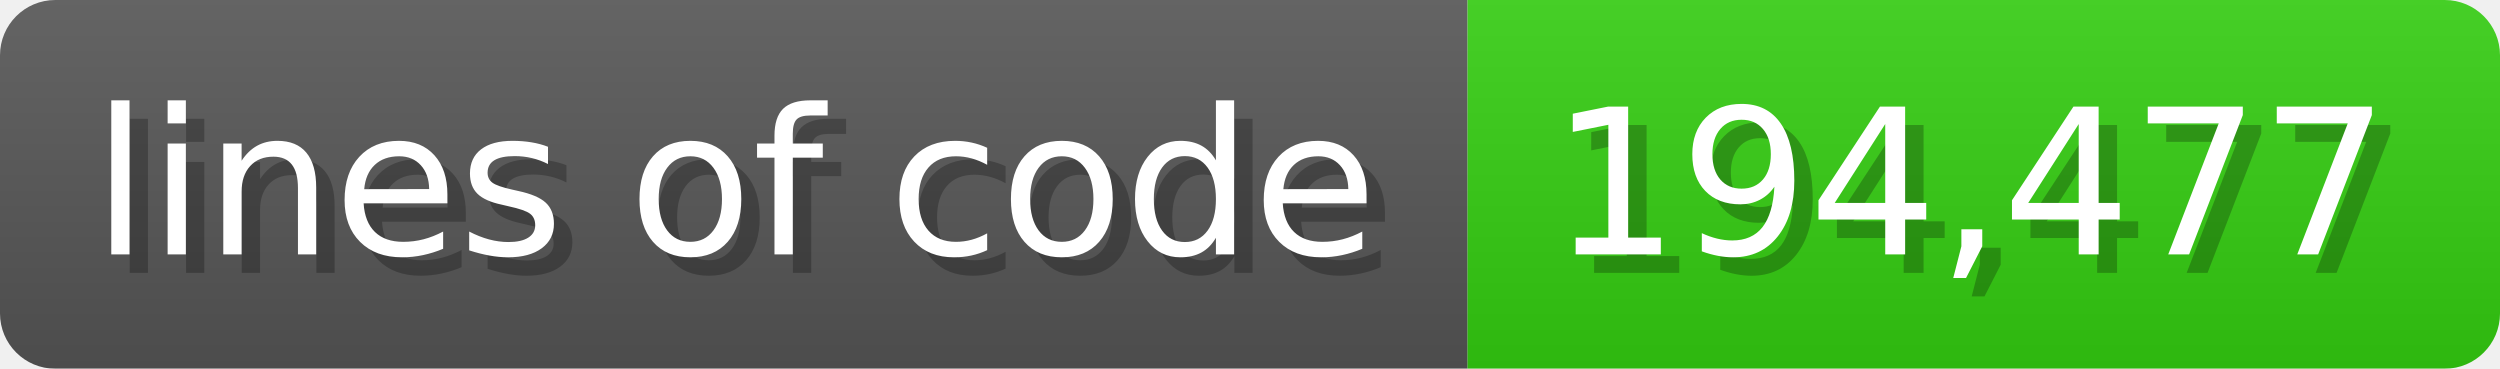
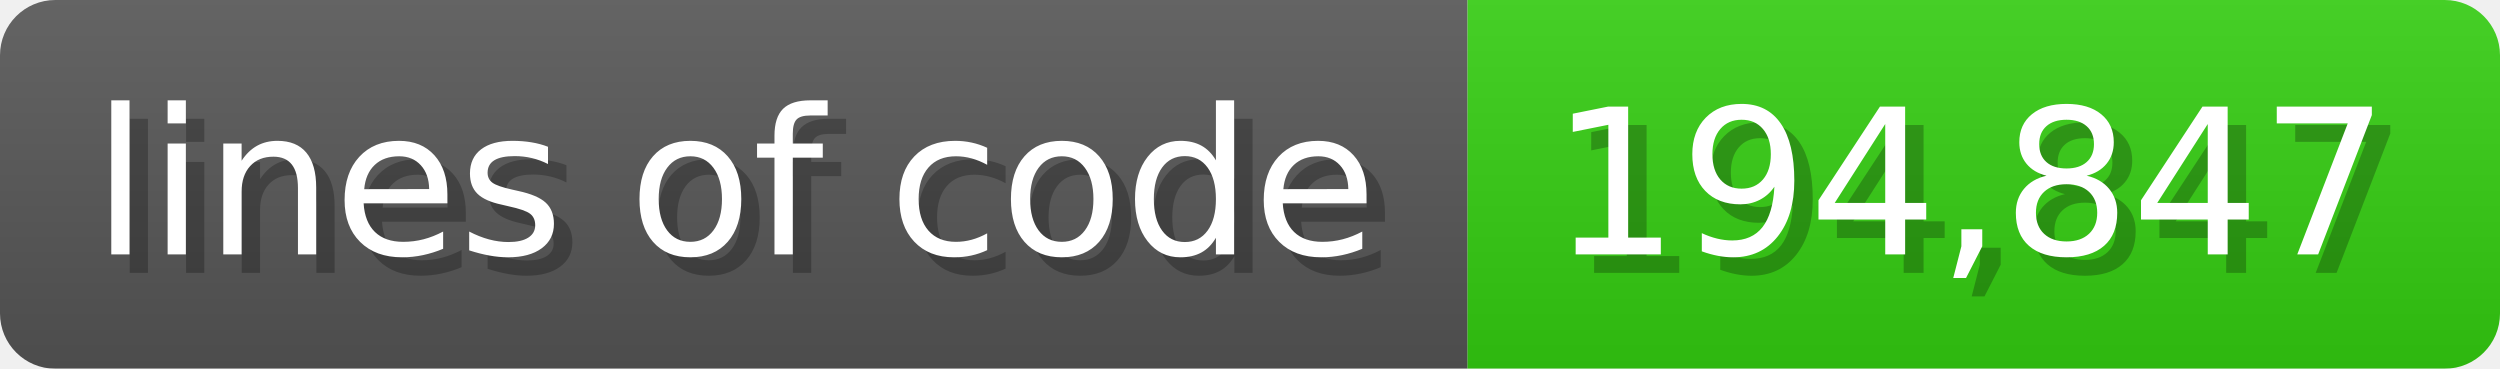
<svg xmlns="http://www.w3.org/2000/svg" width="135.6" height="20" viewBox="0 0 1356 200">
  <linearGradient id="a" x2="0" y2="100%">
    <stop offset="0" stop-opacity=".1" stop-color="#EEE" />
    <stop offset="1" stop-opacity=".1" />
  </linearGradient>
  <mask id="m">
    <rect width="1356" height="200" rx="30" fill="#FFF" />
  </mask>
  <g mask="url(#m)">
    <rect width="796" height="200" fill="#555" />
    <rect width="560" height="200" fill="#3C1" x="796" />
    <rect width="1356" height="200" fill="url(#a)" />
  </g>
  <g fill="#fff" text-anchor="start" font-family="Verdana,DejaVu Sans,sans-serif" font-size="110">
    <text x="60" y="148" textLength="696" fill="#000" opacity="0.25">lines of code</text>
    <text x="50" y="138" textLength="696">lines of code</text>
-     <text x="851" y="148" textLength="460" fill="#000" opacity="0.25">194,477</text>
-     <text x="841" y="138" textLength="460">194,477</text>
+     <text x="851" y="148" textLength="460" fill="#000" opacity="0.25">194,847</text>
+     <text x="841" y="138" textLength="460">194,847</text>
  </g>
</svg>
